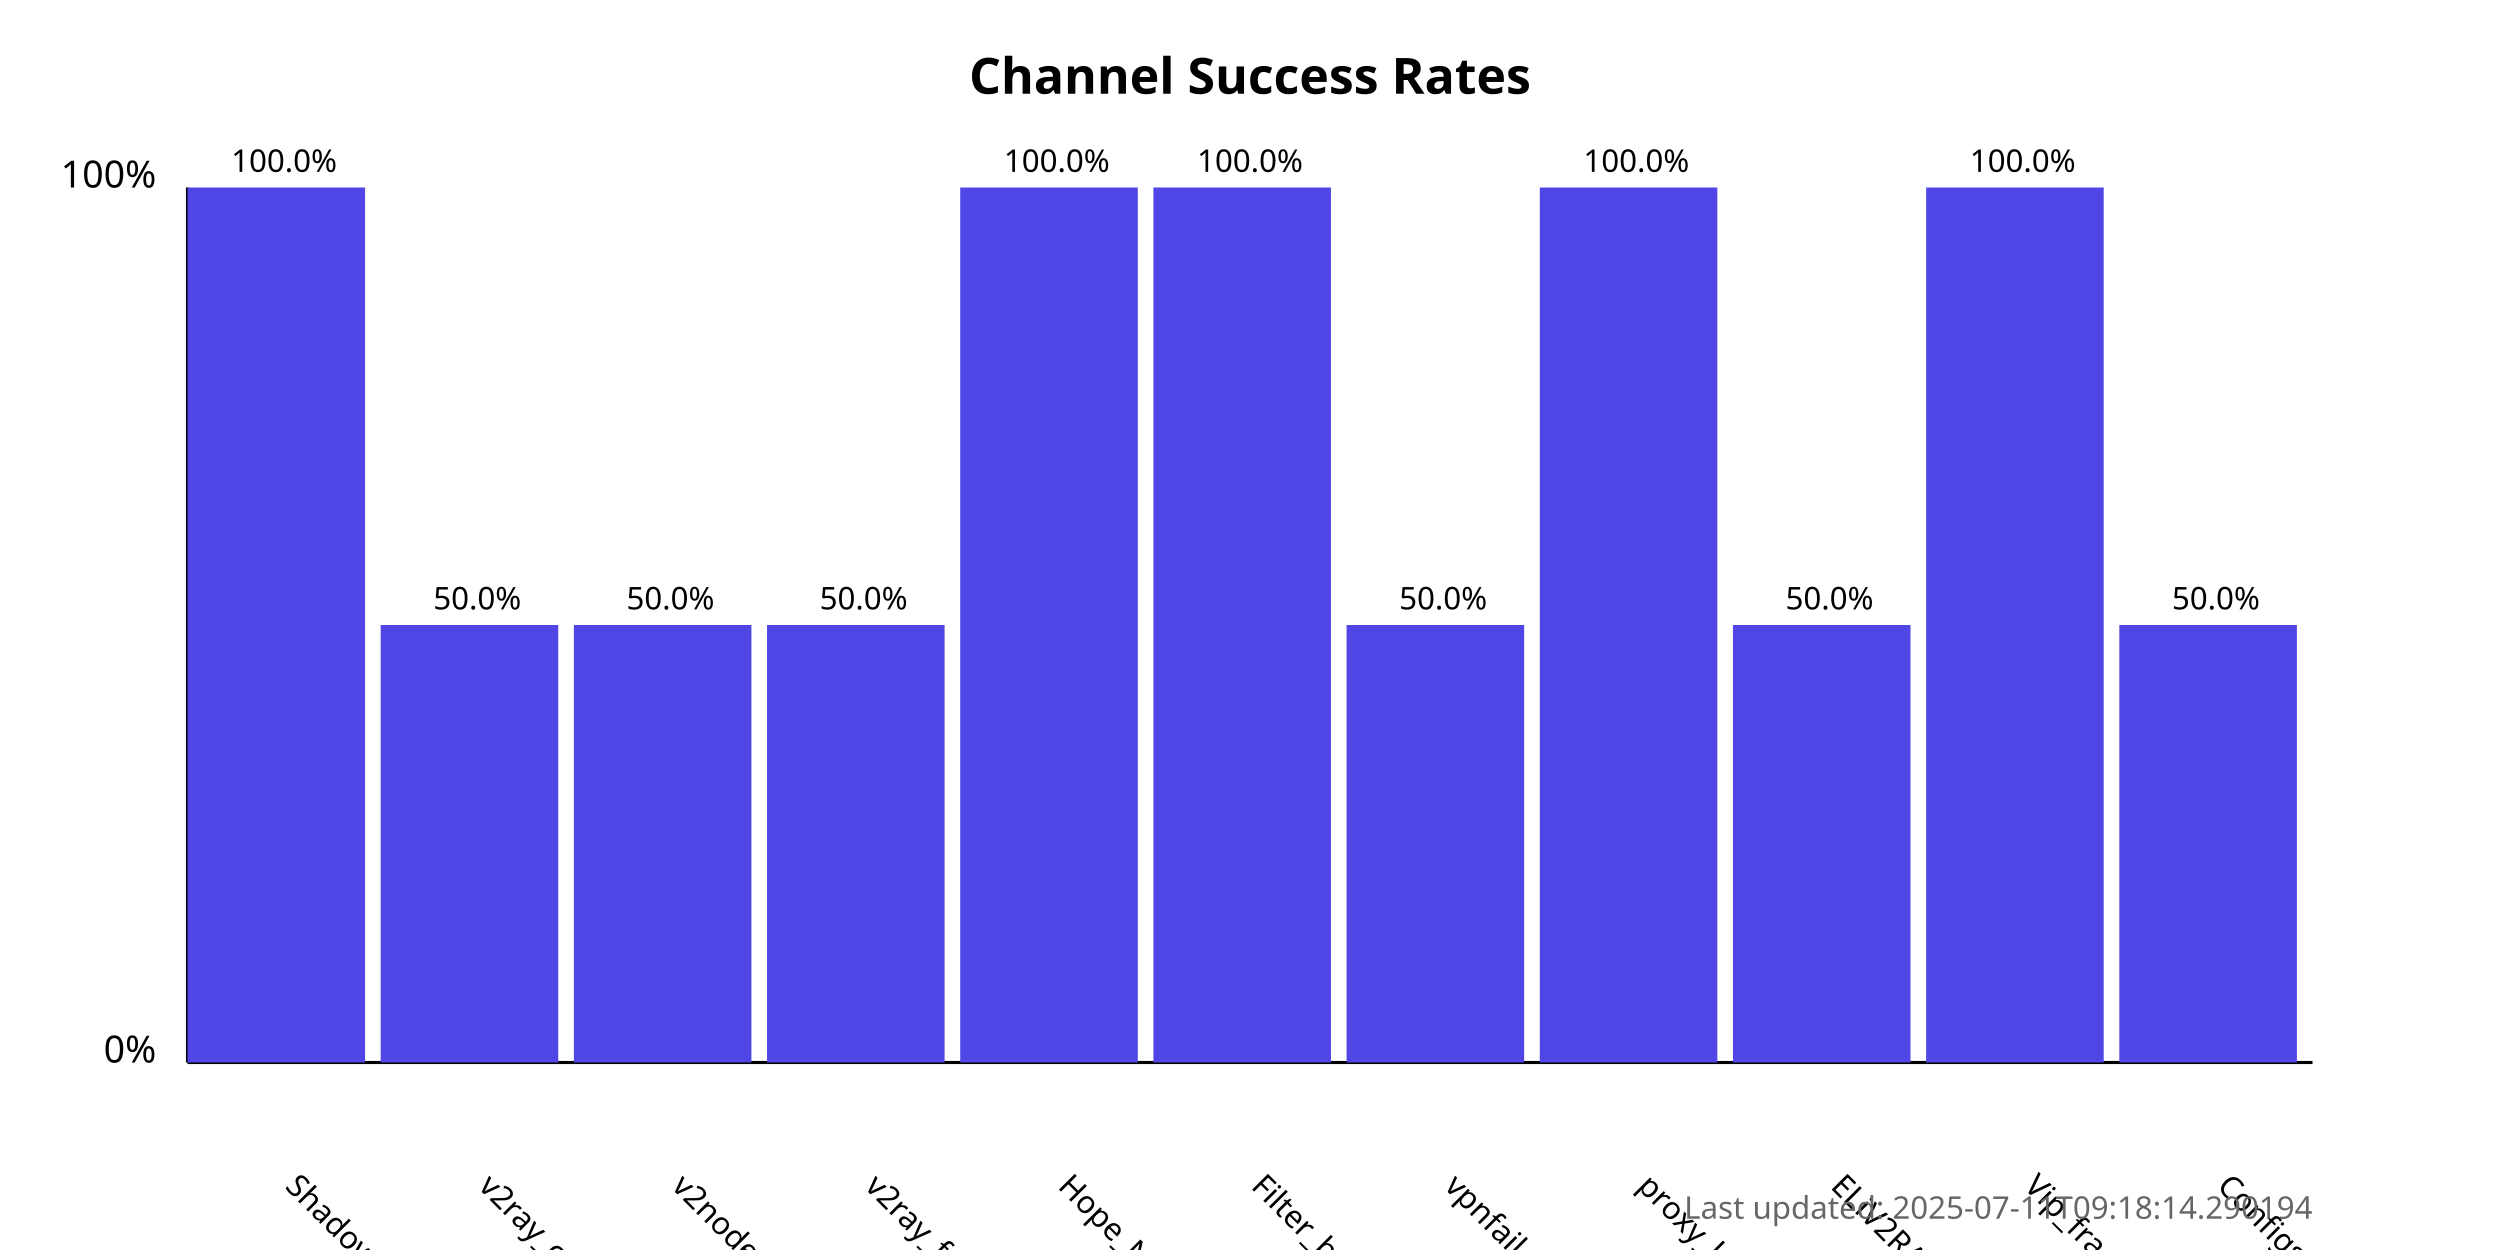
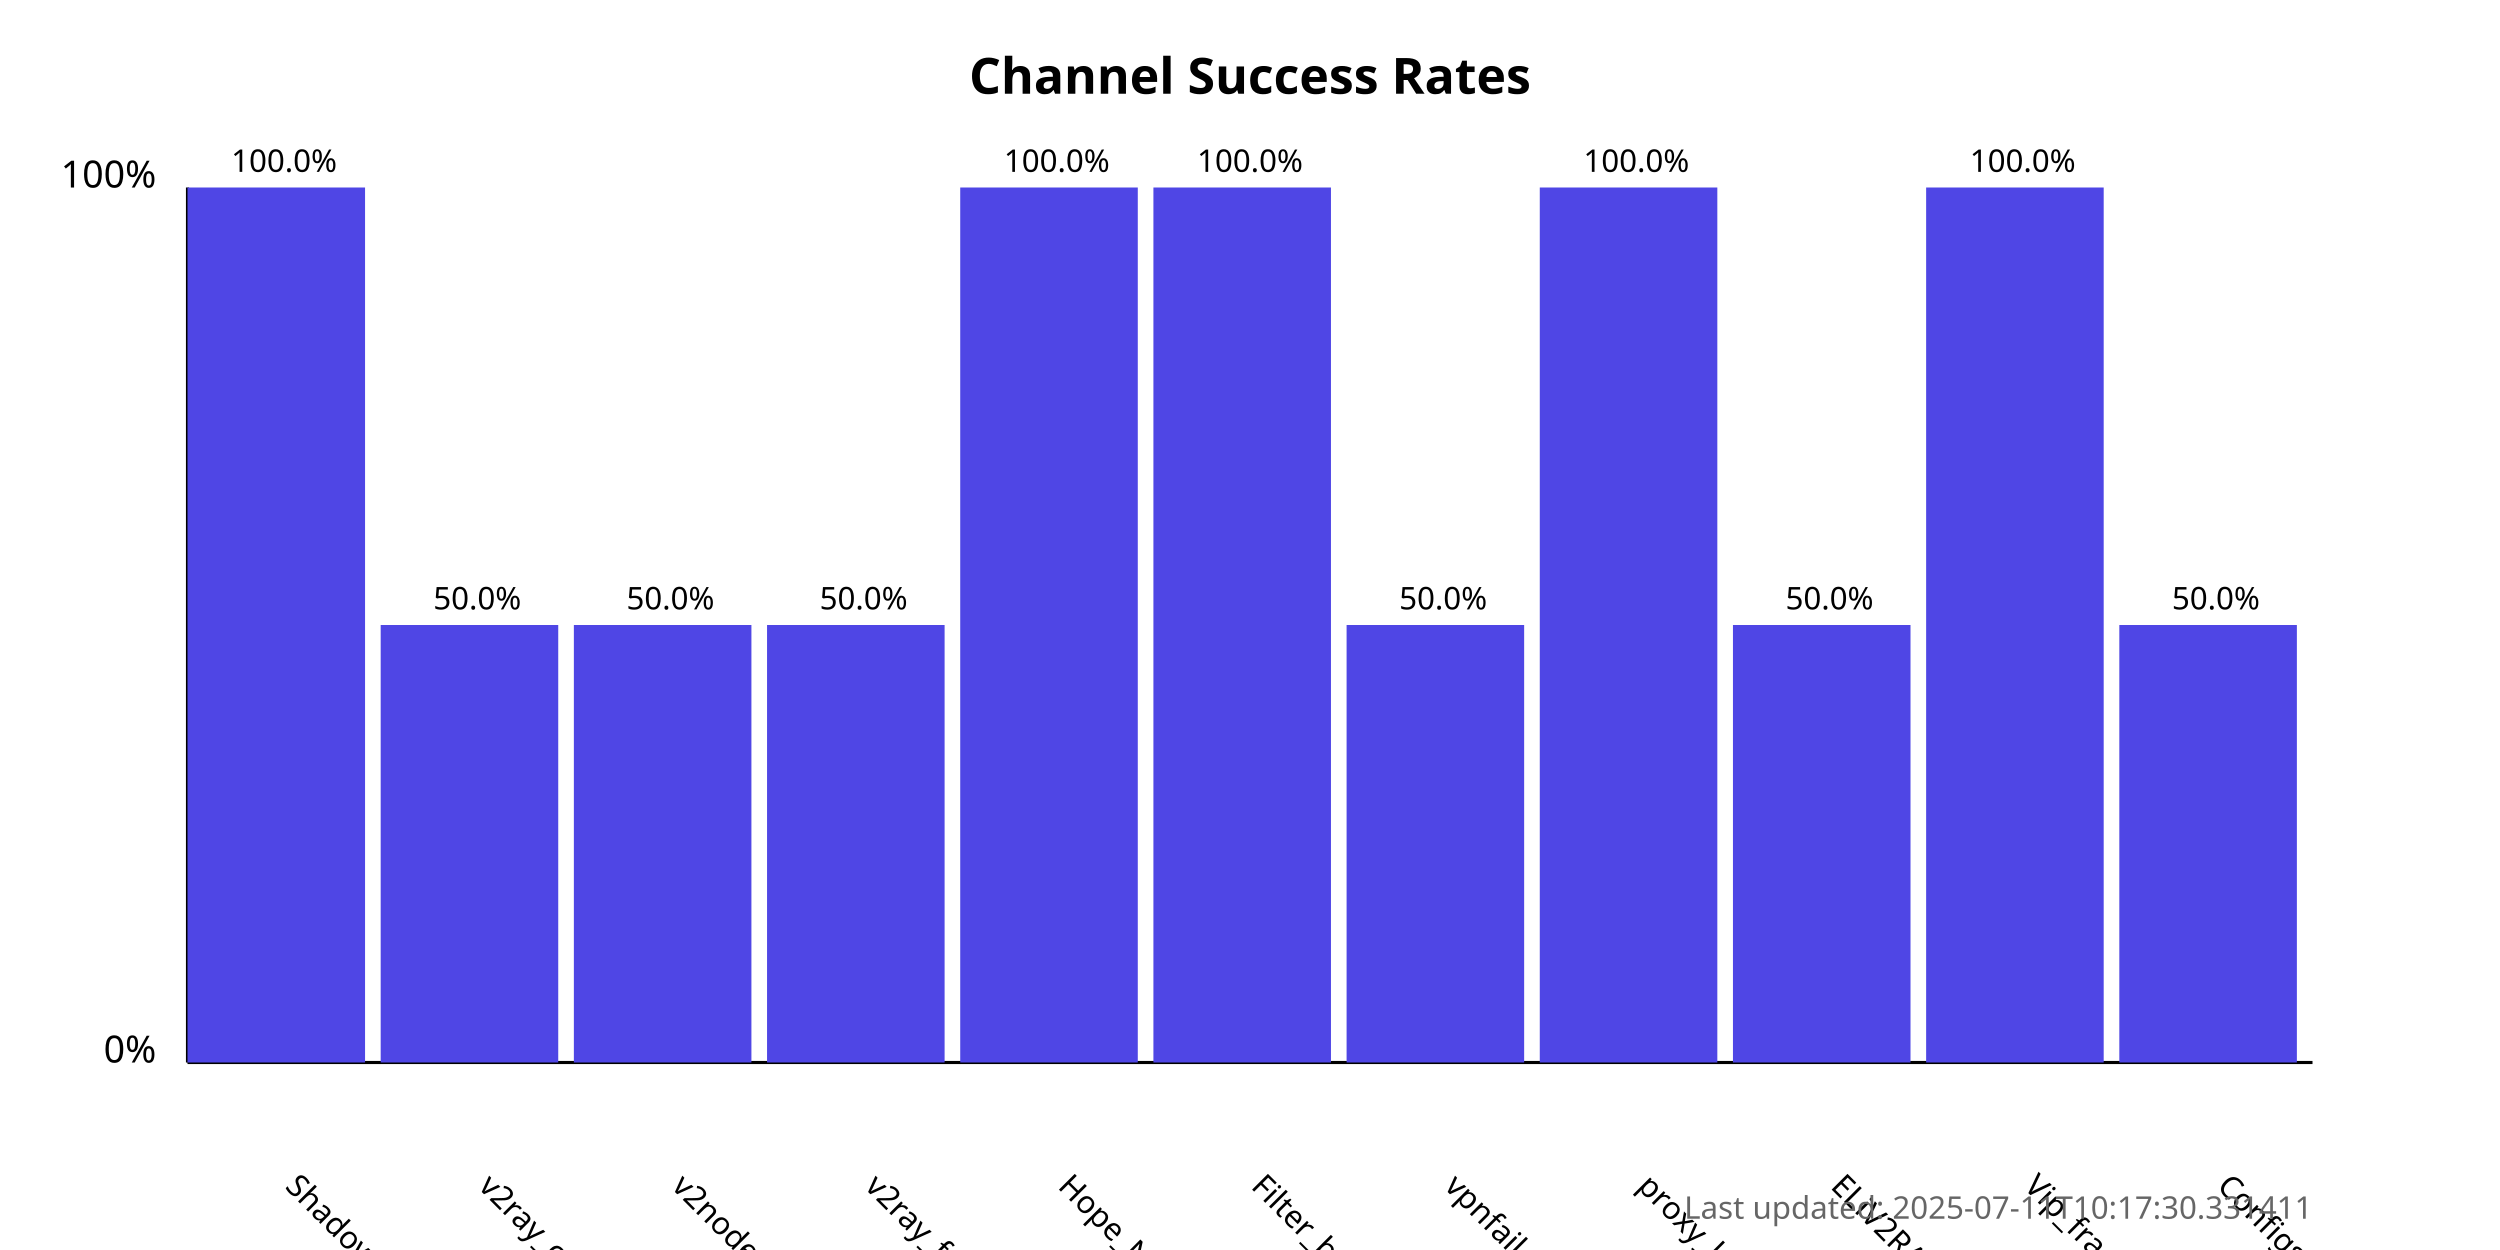
<svg xmlns="http://www.w3.org/2000/svg" width="800" height="400">
  <style>
            .chart-title { font: bold 16px sans-serif; }
            .axis-label { font: 12px sans-serif; }
            .tick-label { font: 10px sans-serif; }
            .bar { fill: #4f46e5; }
            .bar:hover { fill: #6366f1; }
            .timestamp { font: 10px sans-serif; fill: #666; }
        </style>
  <text x="400.0" y="30" text-anchor="middle" class="chart-title">
            Channel Success Rates
        </text>
  <line x1="60" y1="340" x2="60" y2="60" stroke="black" stroke-width="1" />
  <line x1="60" y1="340" x2="740" y2="340" stroke="black" stroke-width="1" />
  <text x="50" y="340" text-anchor="end" class="axis-label">0%</text>
  <text x="50" y="60" text-anchor="end" class="axis-label">100%</text>
  <g>
    <rect x="60" y="60.0" width="56.818" height="280.0" class="bar" />
    <text x="90.909" y="380" transform="rotate(45, 90.90909, 380)" text-anchor="start" class="tick-label">
                ShadowProxy66
            </text>
    <text x="90.909" y="55.0" text-anchor="middle" class="tick-label">
                100.0%
            </text>
  </g>
  <g>
    <rect x="121.818" y="200.0" width="56.818" height="140.0" class="bar" />
    <text x="152.727" y="380" transform="rotate(45, 152.7273, 380)" text-anchor="start" class="tick-label">
                v2ray_configs_pool
            </text>
    <text x="152.727" y="195.0" text-anchor="middle" class="tick-label">
                50.0%
            </text>
  </g>
  <g>
    <rect x="183.636" y="200.0" width="56.818" height="140.0" class="bar" />
    <text x="214.545" y="380" transform="rotate(45, 214.5455, 380)" text-anchor="start" class="tick-label">
                v2nodes
            </text>
    <text x="214.545" y="195.0" text-anchor="middle" class="tick-label">
                50.0%
            </text>
  </g>
  <g>
    <rect x="245.455" y="200.0" width="56.818" height="140.0" class="bar" />
    <text x="276.364" y="380" transform="rotate(45, 276.3636, 380)" text-anchor="start" class="tick-label">
                v2ray_free_conf
            </text>
    <text x="276.364" y="195.0" text-anchor="middle" class="tick-label">
                50.0%
            </text>
  </g>
  <g>
    <rect x="307.273" y="60.0" width="56.818" height="280.0" class="bar" />
    <text x="338.182" y="380" transform="rotate(45, 338.1818, 380)" text-anchor="start" class="tick-label">
                Hope_Net
            </text>
    <text x="338.182" y="55.0" text-anchor="middle" class="tick-label">
                100.0%
            </text>
  </g>
  <g>
    <rect x="369.091" y="60.0" width="56.818" height="280.0" class="bar" />
    <text x="400.0" y="380" transform="rotate(45, 400.0, 380)" text-anchor="start" class="tick-label">
                Filter_breaker
            </text>
    <text x="400.0" y="55.0" text-anchor="middle" class="tick-label">
                100.0%
            </text>
  </g>
  <g>
    <rect x="430.909" y="200.0" width="56.818" height="140.0" class="bar" />
    <text x="461.818" y="380" transform="rotate(45, 461.8182, 380)" text-anchor="start" class="tick-label">
                vpnfail_vless
            </text>
    <text x="461.818" y="195.0" text-anchor="middle" class="tick-label">
                50.0%
            </text>
  </g>
  <g>
    <rect x="492.727" y="60.0" width="56.818" height="280.0" class="bar" />
    <text x="523.636" y="380" transform="rotate(45, 523.6364, 380)" text-anchor="start" class="tick-label">
                proxy_kafee
            </text>
    <text x="523.636" y="55.0" text-anchor="middle" class="tick-label">
                100.0%
            </text>
  </g>
  <g>
    <rect x="554.545" y="200.0" width="56.818" height="140.0" class="bar" />
    <text x="585.455" y="380" transform="rotate(45, 585.4545, 380)" text-anchor="start" class="tick-label">
                ELiV2RAY
            </text>
    <text x="585.455" y="195.0" text-anchor="middle" class="tick-label">
                50.0%
            </text>
  </g>
  <g>
    <rect x="616.364" y="60.0" width="56.818" height="280.0" class="bar" />
    <text x="647.273" y="380" transform="rotate(45, 647.2727, 380)" text-anchor="start" class="tick-label">
                Vip_fragment_v2ray
            </text>
    <text x="647.273" y="55.0" text-anchor="middle" class="tick-label">
                100.0%
            </text>
  </g>
  <g>
    <rect x="678.182" y="200.0" width="56.818" height="140.0" class="bar" />
    <text x="709.091" y="380" transform="rotate(45, 709.0909, 380)" text-anchor="start" class="tick-label">
                ConfigsHubPlus
            </text>
    <text x="709.091" y="195.0" text-anchor="middle" class="tick-label">
                50.0%
            </text>
  </g>
  <text x="740" y="390" text-anchor="end" class="timestamp">
-             Last updated: 2025-07-11T09:18:14.290194
+             Last updated: 2025-07-11T10:17:30.331411
        </text>
</svg>
